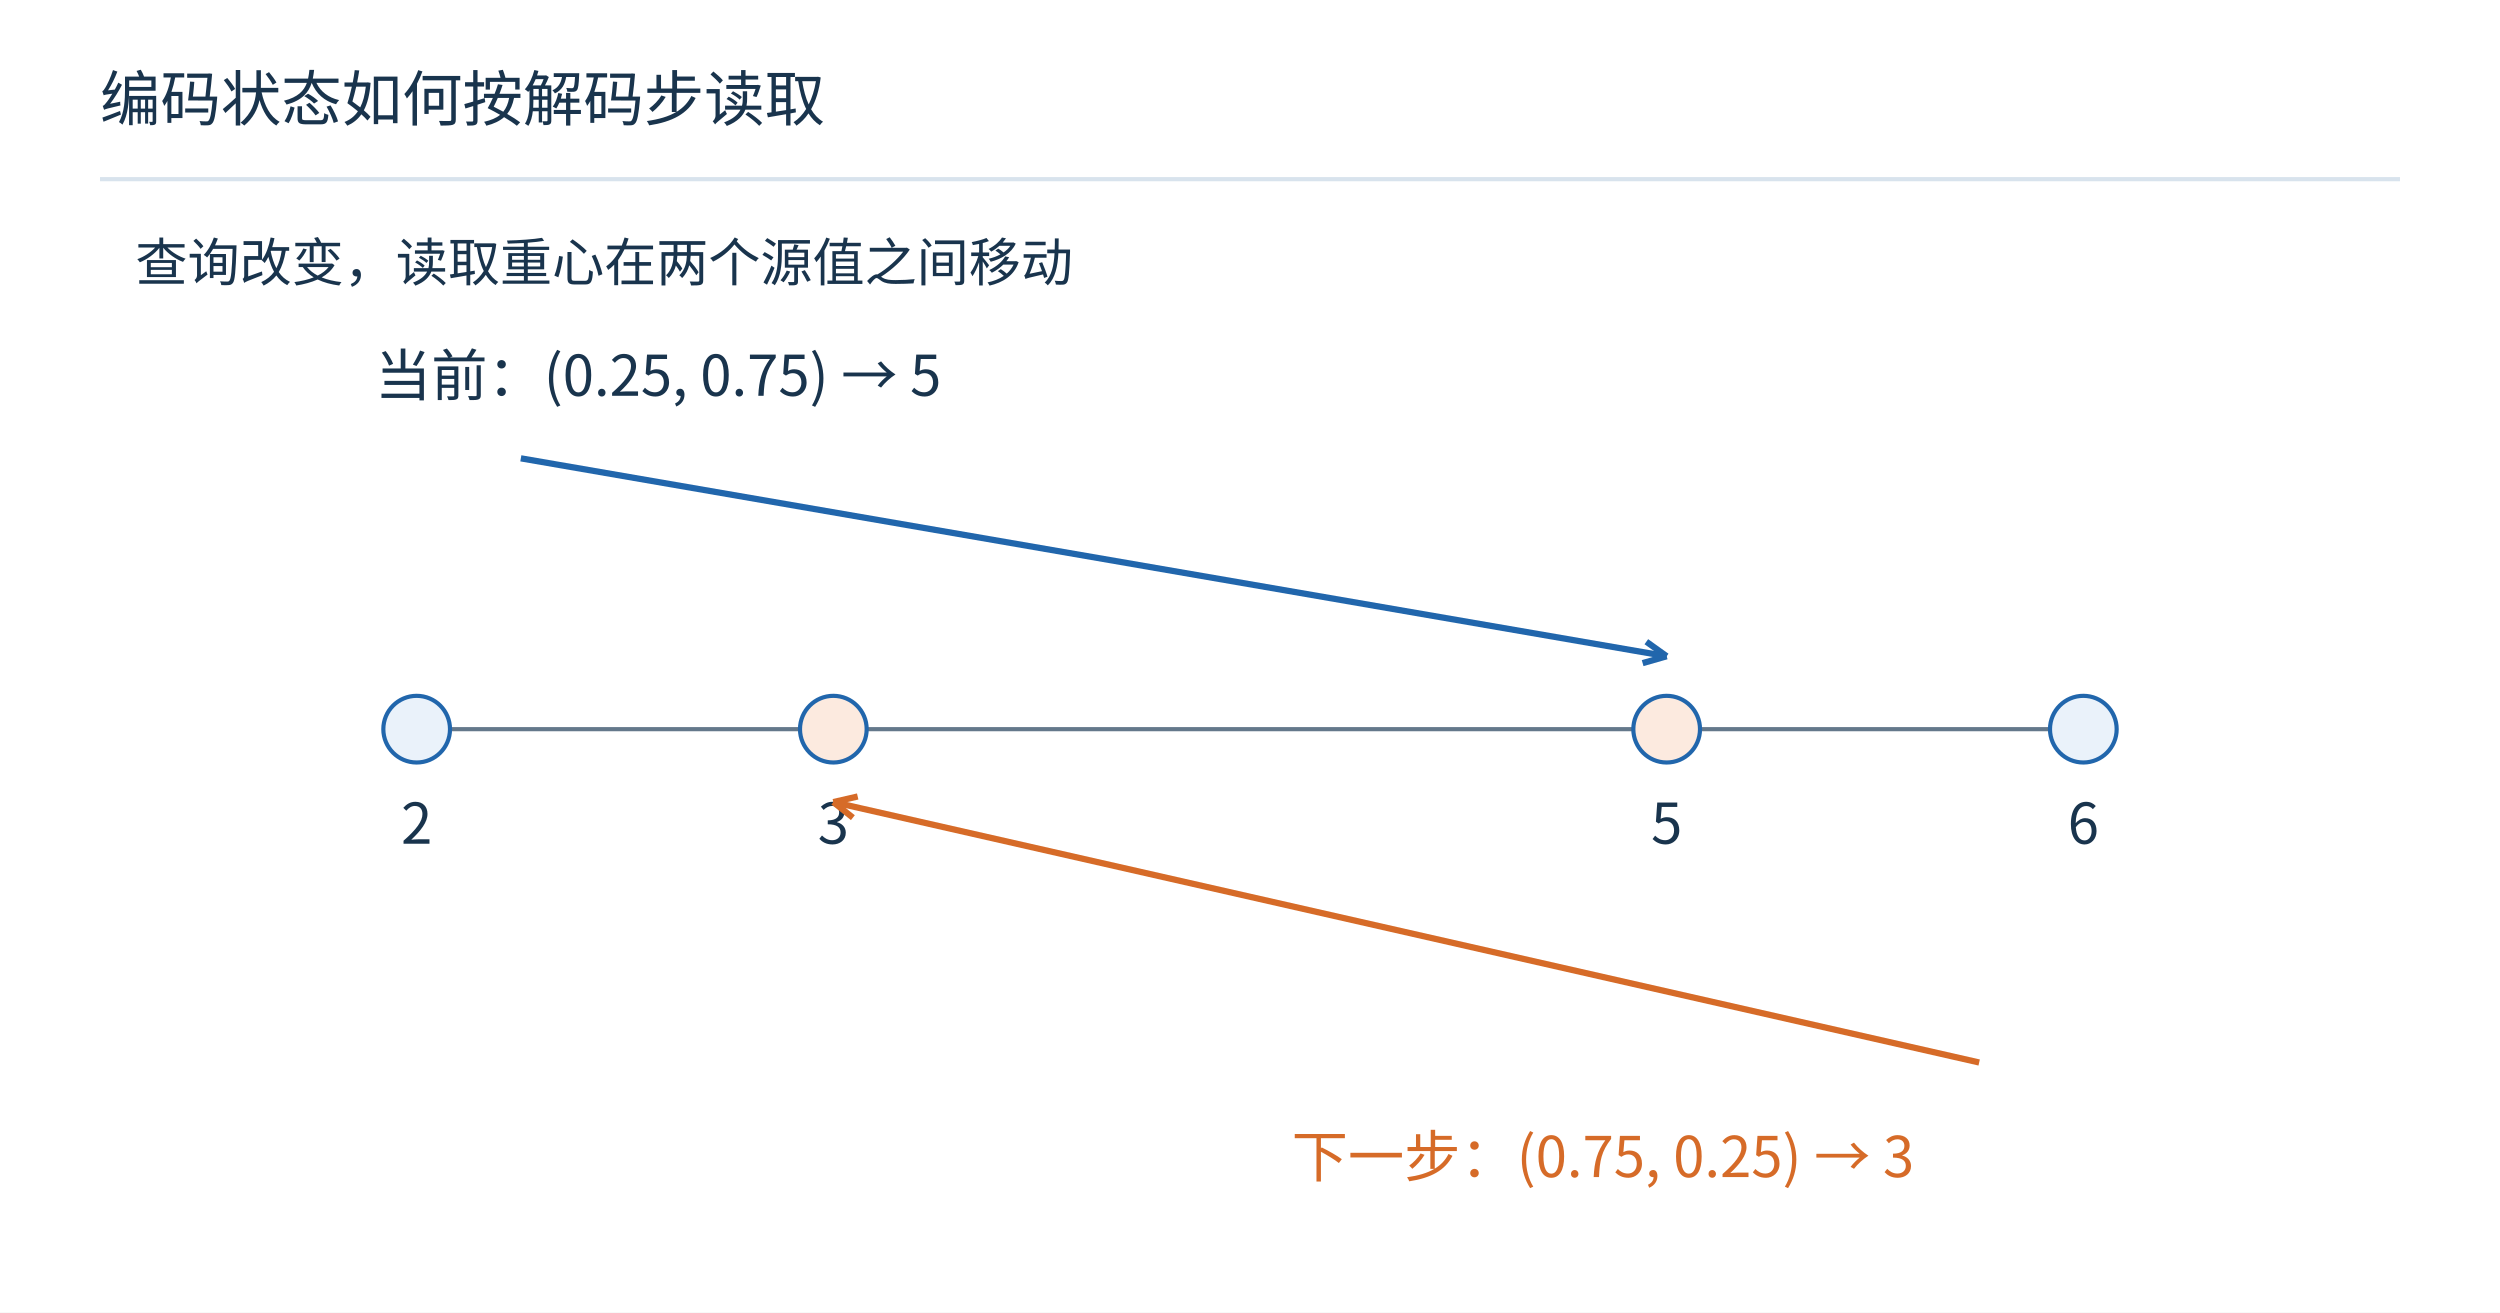
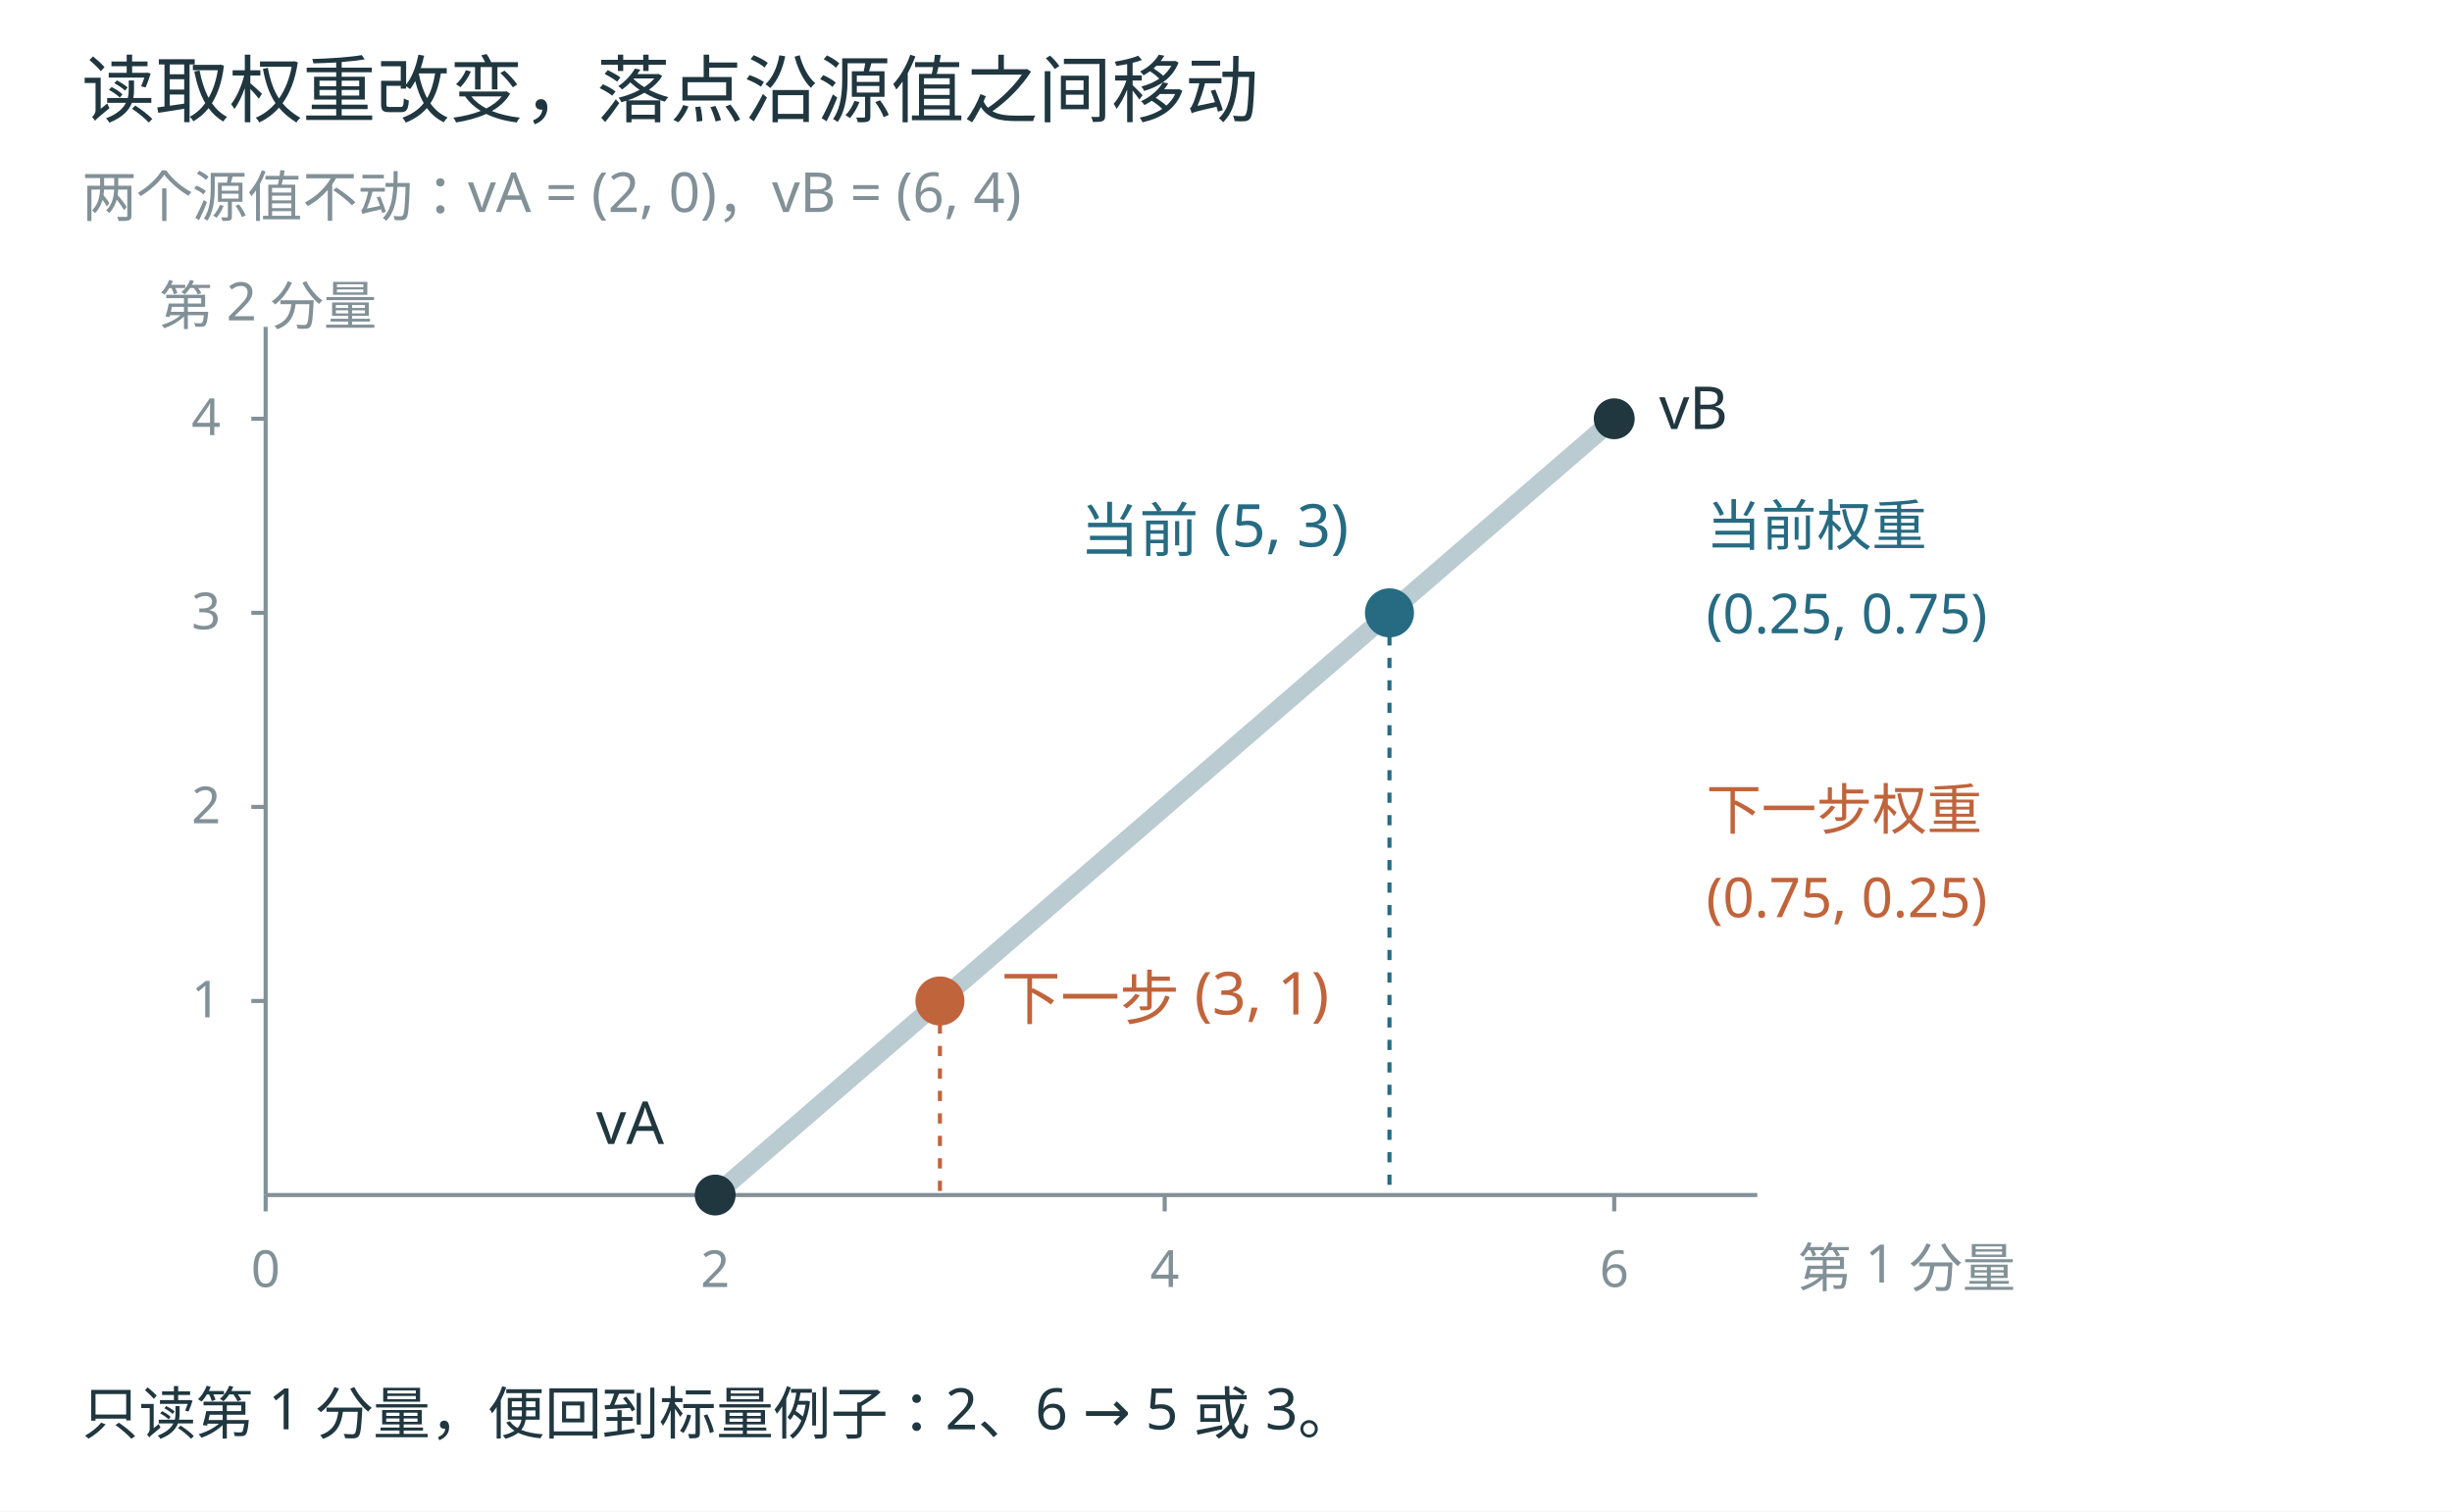
- <svg xmlns="http://www.w3.org/2000/svg" width="1200" height="630" viewBox="0 0 1200 630" role="img">
-   <rect width="1200" height="630" fill="white" />
-   <g font-family="Microsoft YaHei,Noto Sans CJK SC,sans-serif">
-     <text x="48" y="58" font-size="29" fill="#19344d" text-anchor="start">编码状态如何按解码步读取</text>
-     <path d="M48,86 L1152,86" stroke="#d8e3ed" stroke-width="2" fill="none" />
-     <text x="65" y="135" font-size="25" fill="#19344d" text-anchor="start">查询改变，读取重心在两个源值之间移动</text>
-     <path d="M200,350 L1000,350" stroke="#64788b" stroke-width="2" fill="none" />
-     <circle cx="200" cy="350" r="16" fill="#eaf2fa" stroke="#2166ac" stroke-width="2" />
-     <text x="200" y="405" font-size="27" fill="#19344d" text-anchor="middle">2</text>
-     <circle cx="400" cy="350" r="16" fill="#fceadf" stroke="#2166ac" stroke-width="2" />
-     <text x="400" y="405" font-size="27" fill="#19344d" text-anchor="middle">3</text>
-     <circle cx="800" cy="350" r="16" fill="#fceadf" stroke="#2166ac" stroke-width="2" />
-     <text x="800" y="405" font-size="27" fill="#19344d" text-anchor="middle">5</text>
-     <circle cx="1000" cy="350" r="16" fill="#eaf2fa" stroke="#2166ac" stroke-width="2" />
-     <text x="1000" y="405" font-size="27" fill="#19344d" text-anchor="middle">6</text>
-     <path d="M250,220 L800,315" stroke="#2166ac" stroke-width="3" fill="none" />
-     <path d="M800,315 L788.464,318.304" stroke="#2166ac" stroke-width="3" fill="none" />
-     <path d="M800,315 L790.241,308.017" stroke="#2166ac" stroke-width="3" fill="none" />
-     <path d="M950,510 L400,385" stroke="#d66b28" stroke-width="3" fill="none" />
-     <path d="M400,385 L411.693,382.305" stroke="#d66b28" stroke-width="3" fill="none" />
-     <path d="M400,385 L409.38,392.484" stroke="#d66b28" stroke-width="3" fill="none" />
-     <text x="180" y="190" font-size="27" fill="#19344d" text-anchor="start">当前：(0.25, 0.75) → 5</text>
-     <text x="620" y="565" font-size="27" fill="#d66b28" text-anchor="start">下一步：(0.75, 0.25) → 3</text>
+ <svg xmlns="http://www.w3.org/2000/svg" width="1200" height="740" viewBox="0 0 1200 740" role="img">
+   <rect width="1200" height="740" fill="white" />
+   <g font-family="Microsoft YaHei,sans-serif">
+     <text x="40" y="57" font-size="36" fill="#203740" text-anchor="start">读取权重改变，落点沿源值之间移动</text>
+     <text x="40" y="106" font-size="27" fill="#829197" text-anchor="start">两个源值不动：vA = (2, 0)，vB = (6, 4)</text>
+     <line x1="130" y1="585" x2="860" y2="585" stroke="#829197" stroke-width="2" stroke-dasharray="" />
+     <line x1="130" y1="585" x2="130" y2="160" stroke="#829197" stroke-width="2" stroke-dasharray="" />
+     <line x1="130" y1="585" x2="130" y2="593" stroke="#829197" stroke-width="2" stroke-dasharray="" />
+     <text x="130" y="630" font-size="25" fill="#829197" text-anchor="middle">0</text>
+     <line x1="350" y1="585" x2="350" y2="593" stroke="#829197" stroke-width="2" stroke-dasharray="" />
+     <text x="350" y="630" font-size="25" fill="#829197" text-anchor="middle">2</text>
+     <line x1="570" y1="585" x2="570" y2="593" stroke="#829197" stroke-width="2" stroke-dasharray="" />
+     <text x="570" y="630" font-size="25" fill="#829197" text-anchor="middle">4</text>
+     <line x1="790" y1="585" x2="790" y2="593" stroke="#829197" stroke-width="2" stroke-dasharray="" />
+     <text x="790" y="630" font-size="25" fill="#829197" text-anchor="middle">6</text>
+     <line x1="123" y1="490" x2="130" y2="490" stroke="#829197" stroke-width="2" stroke-dasharray="" />
+     <text x="108" y="498" font-size="25" fill="#829197" text-anchor="end">1</text>
+     <line x1="123" y1="395" x2="130" y2="395" stroke="#829197" stroke-width="2" stroke-dasharray="" />
+     <text x="108" y="403" font-size="25" fill="#829197" text-anchor="end">2</text>
+     <line x1="123" y1="300" x2="130" y2="300" stroke="#829197" stroke-width="2" stroke-dasharray="" />
+     <text x="108" y="308" font-size="25" fill="#829197" text-anchor="end">3</text>
+     <line x1="123" y1="205" x2="130" y2="205" stroke="#829197" stroke-width="2" stroke-dasharray="" />
+     <text x="108" y="213" font-size="25" fill="#829197" text-anchor="end">4</text>
+     <text x="880" y="630" font-size="26" fill="#829197" text-anchor="start">第 1 分量</text>
+     <text x="78" y="159" font-size="26" fill="#829197" text-anchor="start">第 2 分量</text>
+     <line x1="350" y1="585" x2="790" y2="205" stroke="#bacbd1" stroke-width="9" stroke-dasharray="" />
+     <circle cx="350" cy="585" r="10" fill="#203740" />
+     <circle cx="790" cy="205" r="10" fill="#203740" />
+     <circle cx="680" cy="300" r="12" fill="#266b82" />
+     <line x1="680" y1="300" x2="680" y2="585" stroke="#266b82" stroke-width="2" stroke-dasharray="5 6" />
+     <circle cx="460" cy="490" r="12" fill="#c0643c" />
+     <line x1="460" y1="490" x2="460" y2="585" stroke="#c0643c" stroke-width="2" stroke-dasharray="5 6" />
+     <text x="325" y="560" font-size="29" fill="#203740" text-anchor="end">vA</text>
+     <text x="812" y="210" font-size="29" fill="#203740" text-anchor="start">vB</text>
+     <text x="660" y="270" font-size="29" fill="#266b82" text-anchor="end">当前 (5, 3)</text>
+     <text x="490" y="499" font-size="29" fill="#c0643c" text-anchor="start">下一步 (3, 1)</text>
+     <text x="835" y="267" font-size="27" fill="#266b82" text-anchor="start">当前权重</text>
+     <text x="835" y="310" font-size="27" fill="#266b82" text-anchor="start">(0.25, 0.75)</text>
+     <text x="835" y="406" font-size="27" fill="#c0643c" text-anchor="start">下一步权重</text>
+     <text x="835" y="449" font-size="27" fill="#c0643c" text-anchor="start">(0.75, 0.25)</text>
+     <text x="40" y="702" font-size="28" fill="#203740" text-anchor="start">只读第 1 分量，便回到标量例子：2、6 → 5 或 3。</text>
  </g>
</svg>
